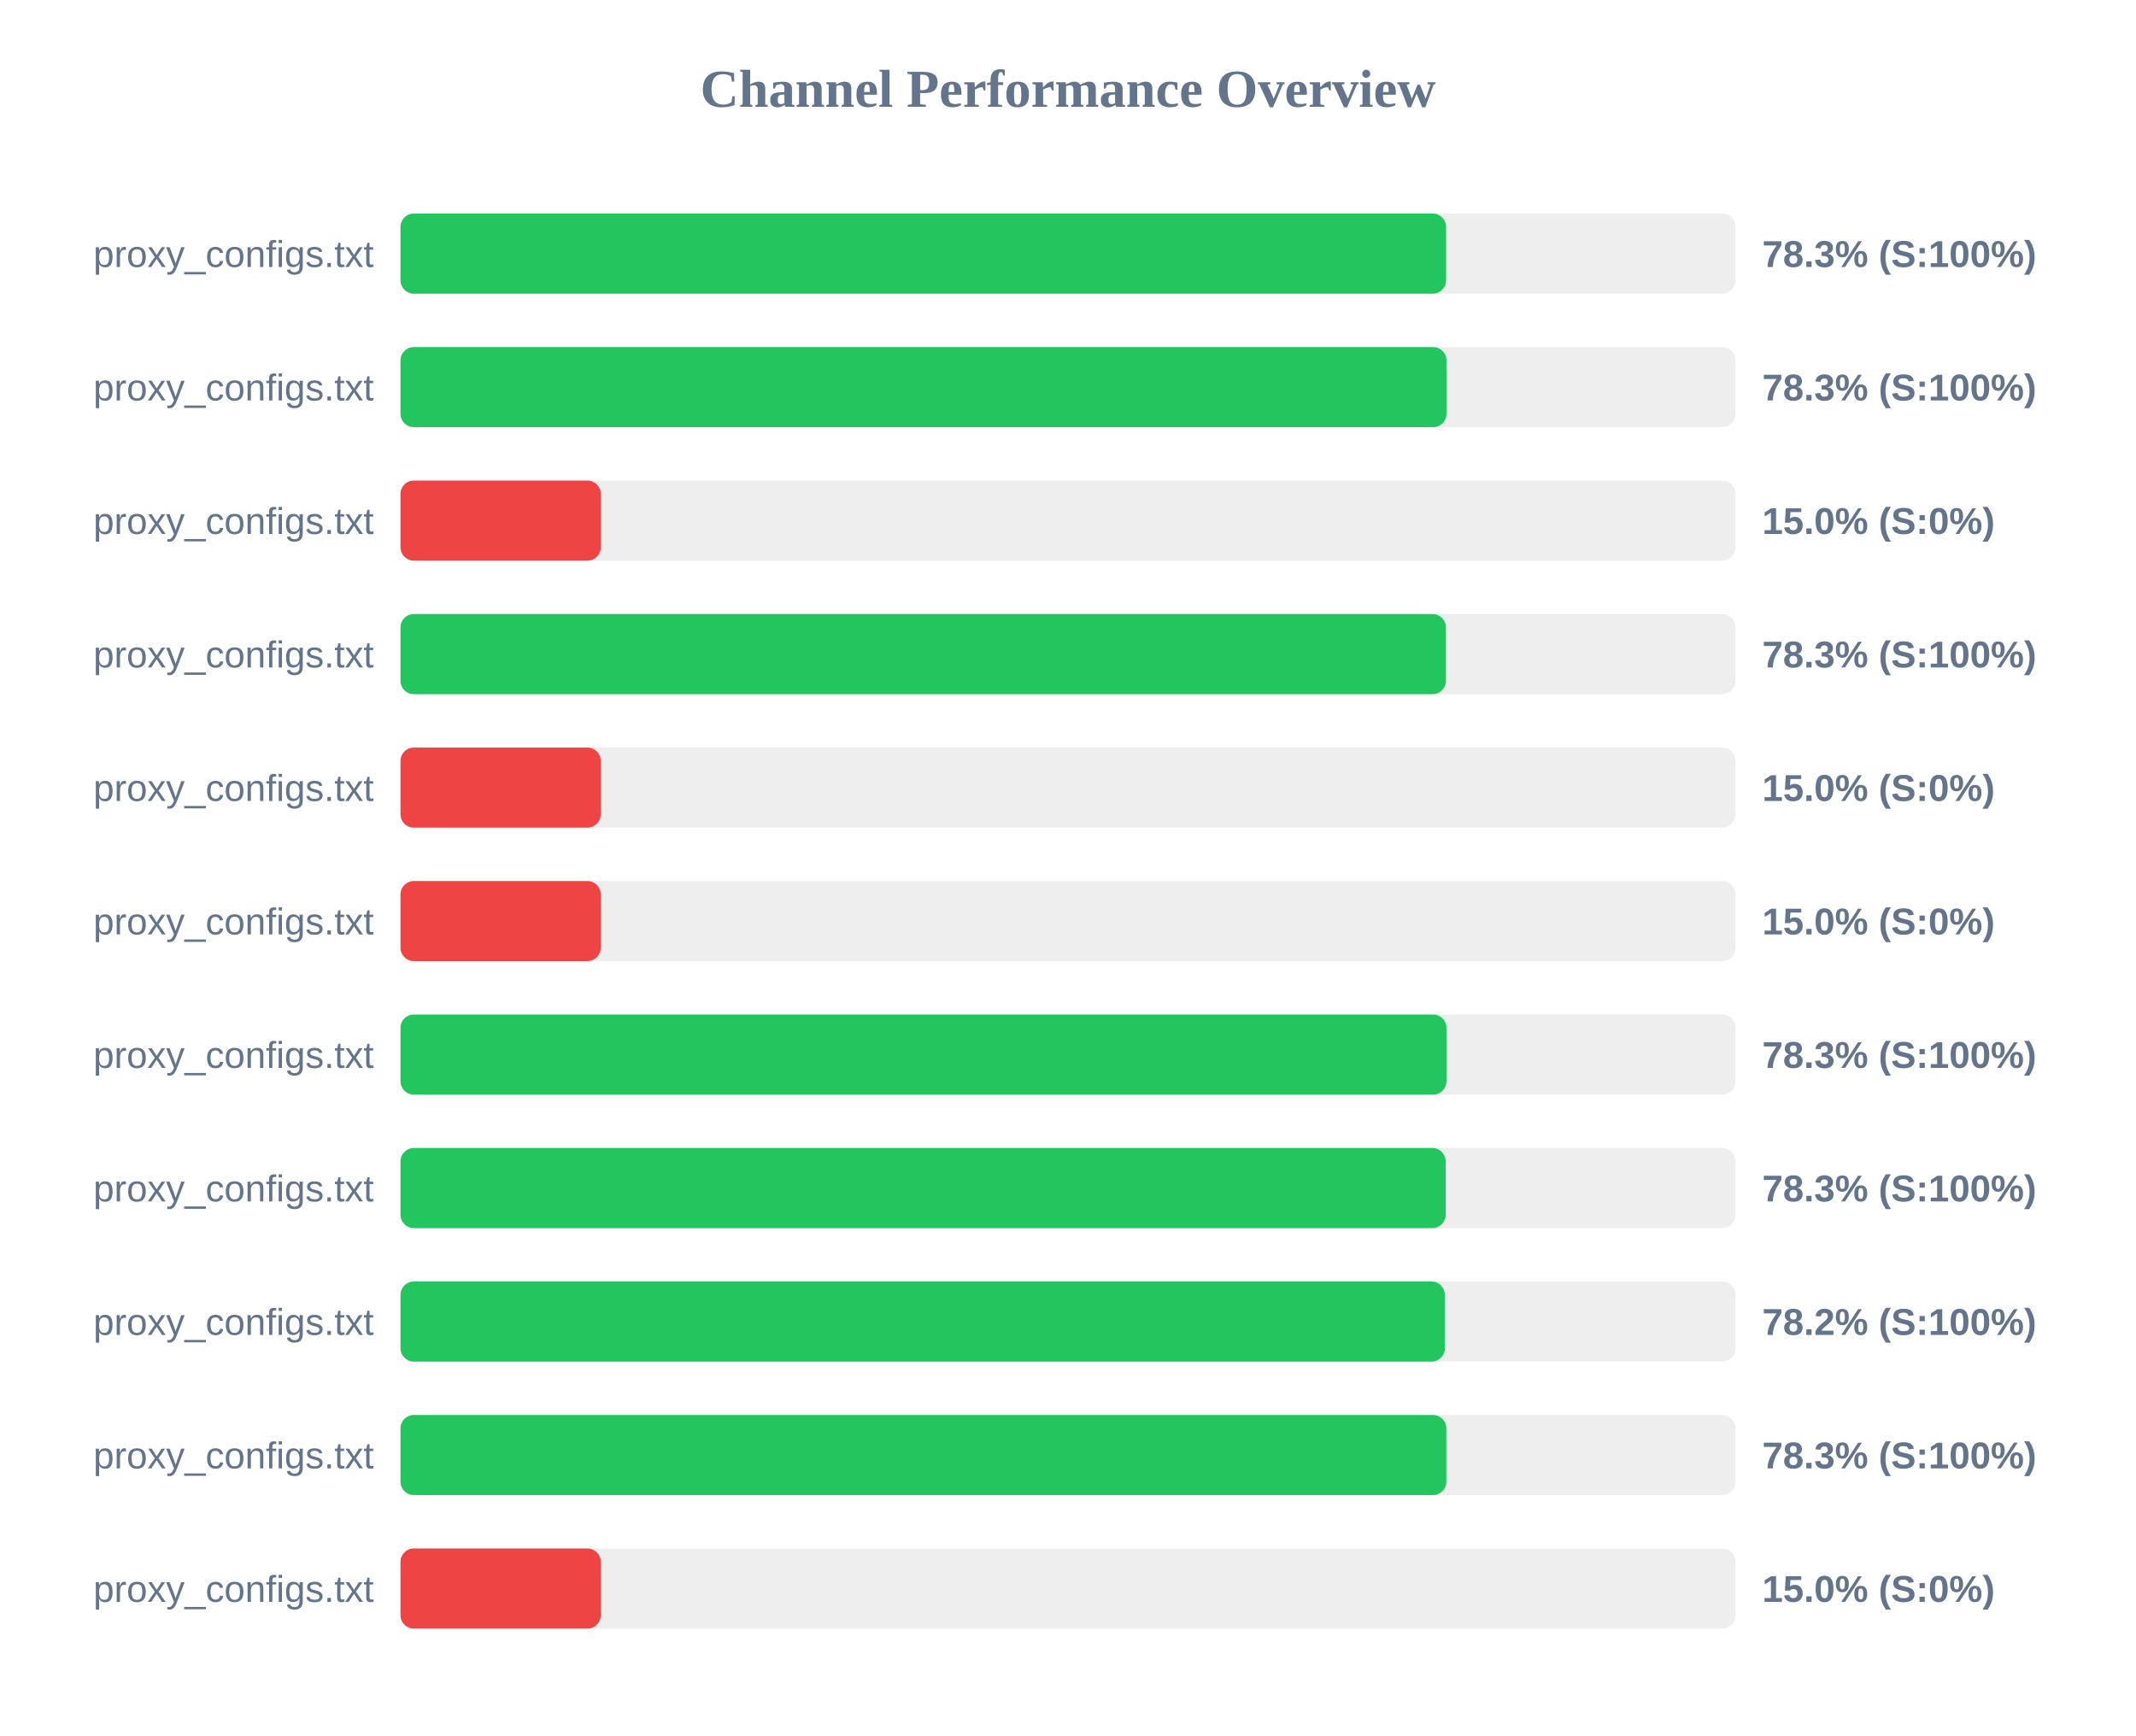
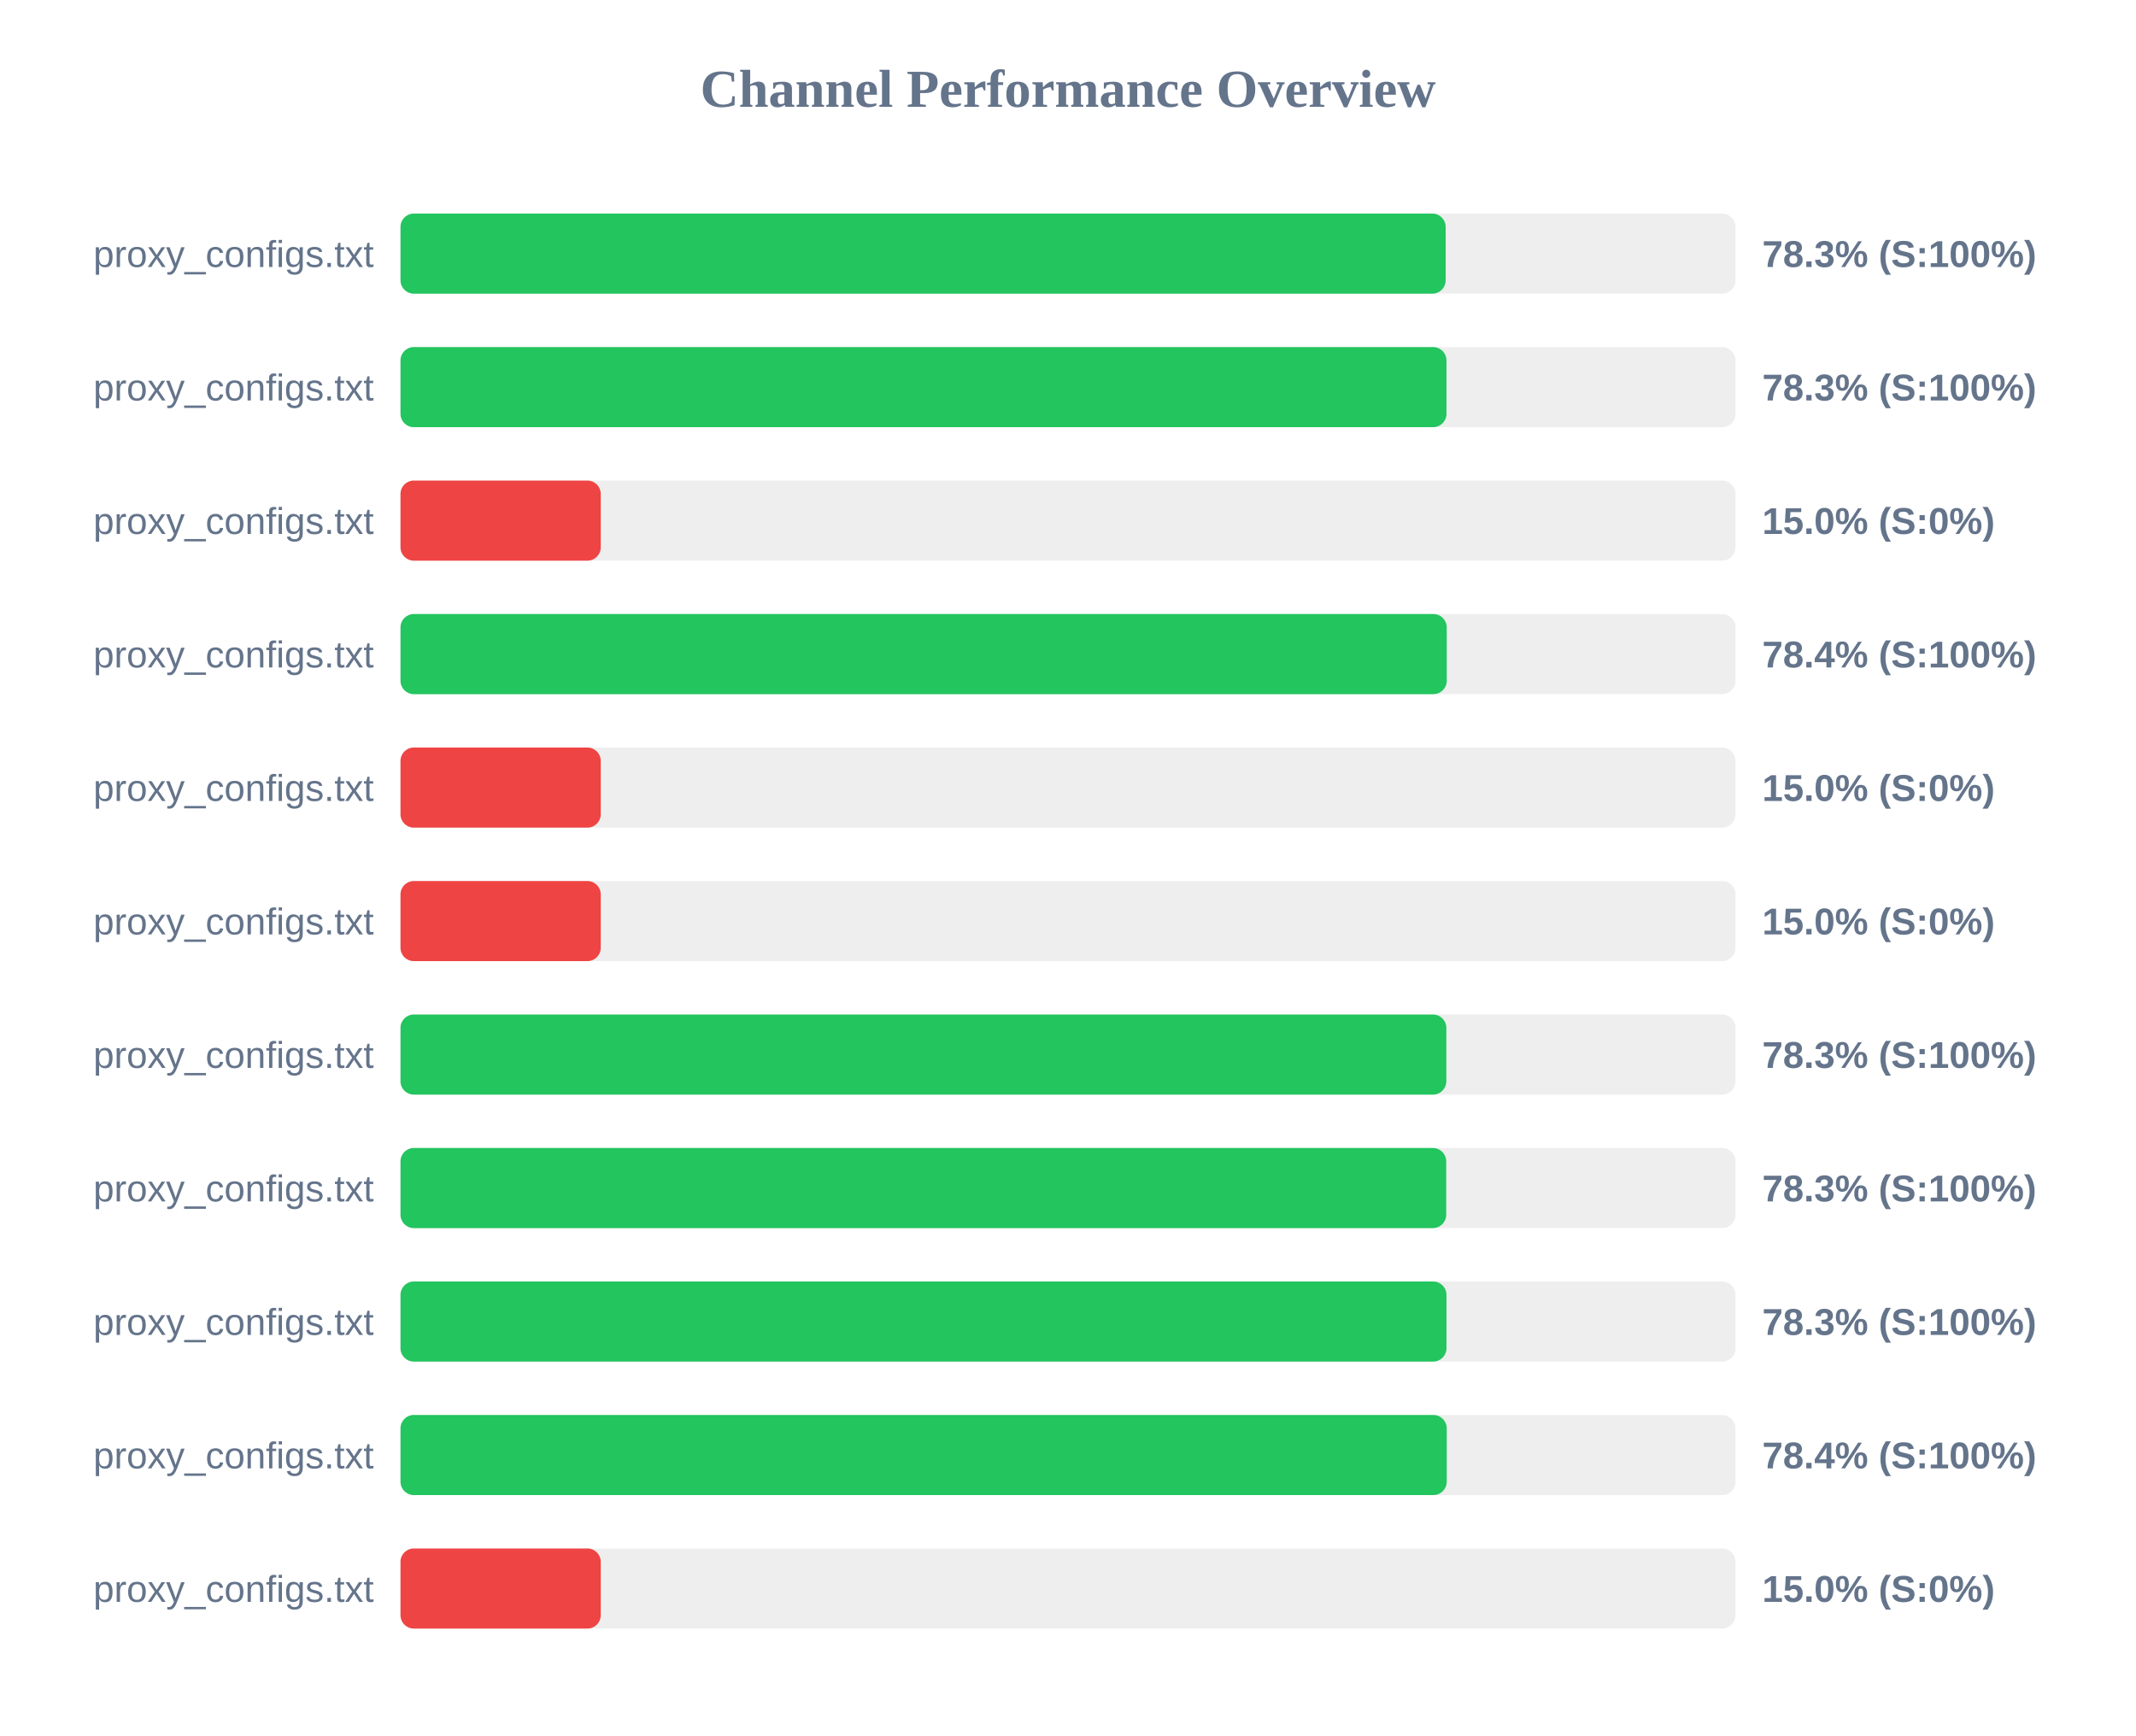
<svg xmlns="http://www.w3.org/2000/svg" width="800" height="650" version="1.1">
  <style>
        .row { font: 14px Arial; fill: #64748b; }
        .score { font: bold 14px Arial; fill: #64748b; }
    </style>
  <text x="400" y="40" text-anchor="middle" font-size="20px" font-weight="bold" fill="#64748b">Channel Performance Overview</text>
  <rect x="150" y="80" width="500" height="30" fill="#eee" rx="5" />
-   <rect x="150" y="80" width="391.6" height="30" fill="#22c55e" rx="5" />
+   <rect x="150" y="80" width="391.45" height="30" fill="#22c55e" rx="5" />
  <text x="140" y="100" text-anchor="end" class="row">proxy_configs.txt</text>
  <text x="660" y="100" text-anchor="start" class="score">78.3% (S:100%)</text>
  <rect x="150" y="130" width="500" height="30" fill="#eee" rx="5" />
  <rect x="150" y="130" width="391.75" height="30" fill="#22c55e" rx="5" />
  <text x="140" y="150" text-anchor="end" class="row">proxy_configs.txt</text>
  <text x="660" y="150" text-anchor="start" class="score">78.3% (S:100%)</text>
  <rect x="150" y="180" width="500" height="30" fill="#eee" rx="5" />
  <rect x="150" y="180" width="75.0" height="30" fill="#ef4444" rx="5" />
  <text x="140" y="200" text-anchor="end" class="row">proxy_configs.txt</text>
  <text x="660" y="200" text-anchor="start" class="score">15.0% (S:0%)</text>
  <rect x="150" y="230" width="500" height="30" fill="#eee" rx="5" />
-   <rect x="150" y="230" width="391.55" height="30" fill="#22c55e" rx="5" />
+   <rect x="150" y="230" width="391.85" height="30" fill="#22c55e" rx="5" />
  <text x="140" y="250" text-anchor="end" class="row">proxy_configs.txt</text>
-   <text x="660" y="250" text-anchor="start" class="score">78.3% (S:100%)</text>
+   <text x="660" y="250" text-anchor="start" class="score">78.4% (S:100%)</text>
  <rect x="150" y="280" width="500" height="30" fill="#eee" rx="5" />
  <rect x="150" y="280" width="75.0" height="30" fill="#ef4444" rx="5" />
  <text x="140" y="300" text-anchor="end" class="row">proxy_configs.txt</text>
  <text x="660" y="300" text-anchor="start" class="score">15.0% (S:0%)</text>
  <rect x="150" y="330" width="500" height="30" fill="#eee" rx="5" />
  <rect x="150" y="330" width="75.0" height="30" fill="#ef4444" rx="5" />
  <text x="140" y="350" text-anchor="end" class="row">proxy_configs.txt</text>
  <text x="660" y="350" text-anchor="start" class="score">15.0% (S:0%)</text>
  <rect x="150" y="380" width="500" height="30" fill="#eee" rx="5" />
-   <rect x="150" y="380" width="391.75" height="30" fill="#22c55e" rx="5" />
+   <rect x="150" y="380" width="391.7" height="30" fill="#22c55e" rx="5" />
  <text x="140" y="400" text-anchor="end" class="row">proxy_configs.txt</text>
  <text x="660" y="400" text-anchor="start" class="score">78.3% (S:100%)</text>
  <rect x="150" y="430" width="500" height="30" fill="#eee" rx="5" />
-   <rect x="150" y="430" width="391.45" height="30" fill="#22c55e" rx="5" />
+   <rect x="150" y="430" width="391.65" height="30" fill="#22c55e" rx="5" />
  <text x="140" y="450" text-anchor="end" class="row">proxy_configs.txt</text>
  <text x="660" y="450" text-anchor="start" class="score">78.3% (S:100%)</text>
  <rect x="150" y="480" width="500" height="30" fill="#eee" rx="5" />
-   <rect x="150" y="480" width="391.15" height="30" fill="#22c55e" rx="5" />
+   <rect x="150" y="480" width="391.75" height="30" fill="#22c55e" rx="5" />
  <text x="140" y="500" text-anchor="end" class="row">proxy_configs.txt</text>
-   <text x="660" y="500" text-anchor="start" class="score">78.2% (S:100%)</text>
+   <text x="660" y="500" text-anchor="start" class="score">78.3% (S:100%)</text>
  <rect x="150" y="530" width="500" height="30" fill="#eee" rx="5" />
-   <rect x="150" y="530" width="391.7" height="30" fill="#22c55e" rx="5" />
+   <rect x="150" y="530" width="391.85" height="30" fill="#22c55e" rx="5" />
  <text x="140" y="550" text-anchor="end" class="row">proxy_configs.txt</text>
-   <text x="660" y="550" text-anchor="start" class="score">78.3% (S:100%)</text>
+   <text x="660" y="550" text-anchor="start" class="score">78.4% (S:100%)</text>
  <rect x="150" y="580" width="500" height="30" fill="#eee" rx="5" />
  <rect x="150" y="580" width="75.0" height="30" fill="#ef4444" rx="5" />
  <text x="140" y="600" text-anchor="end" class="row">proxy_configs.txt</text>
  <text x="660" y="600" text-anchor="start" class="score">15.0% (S:0%)</text>
</svg>
